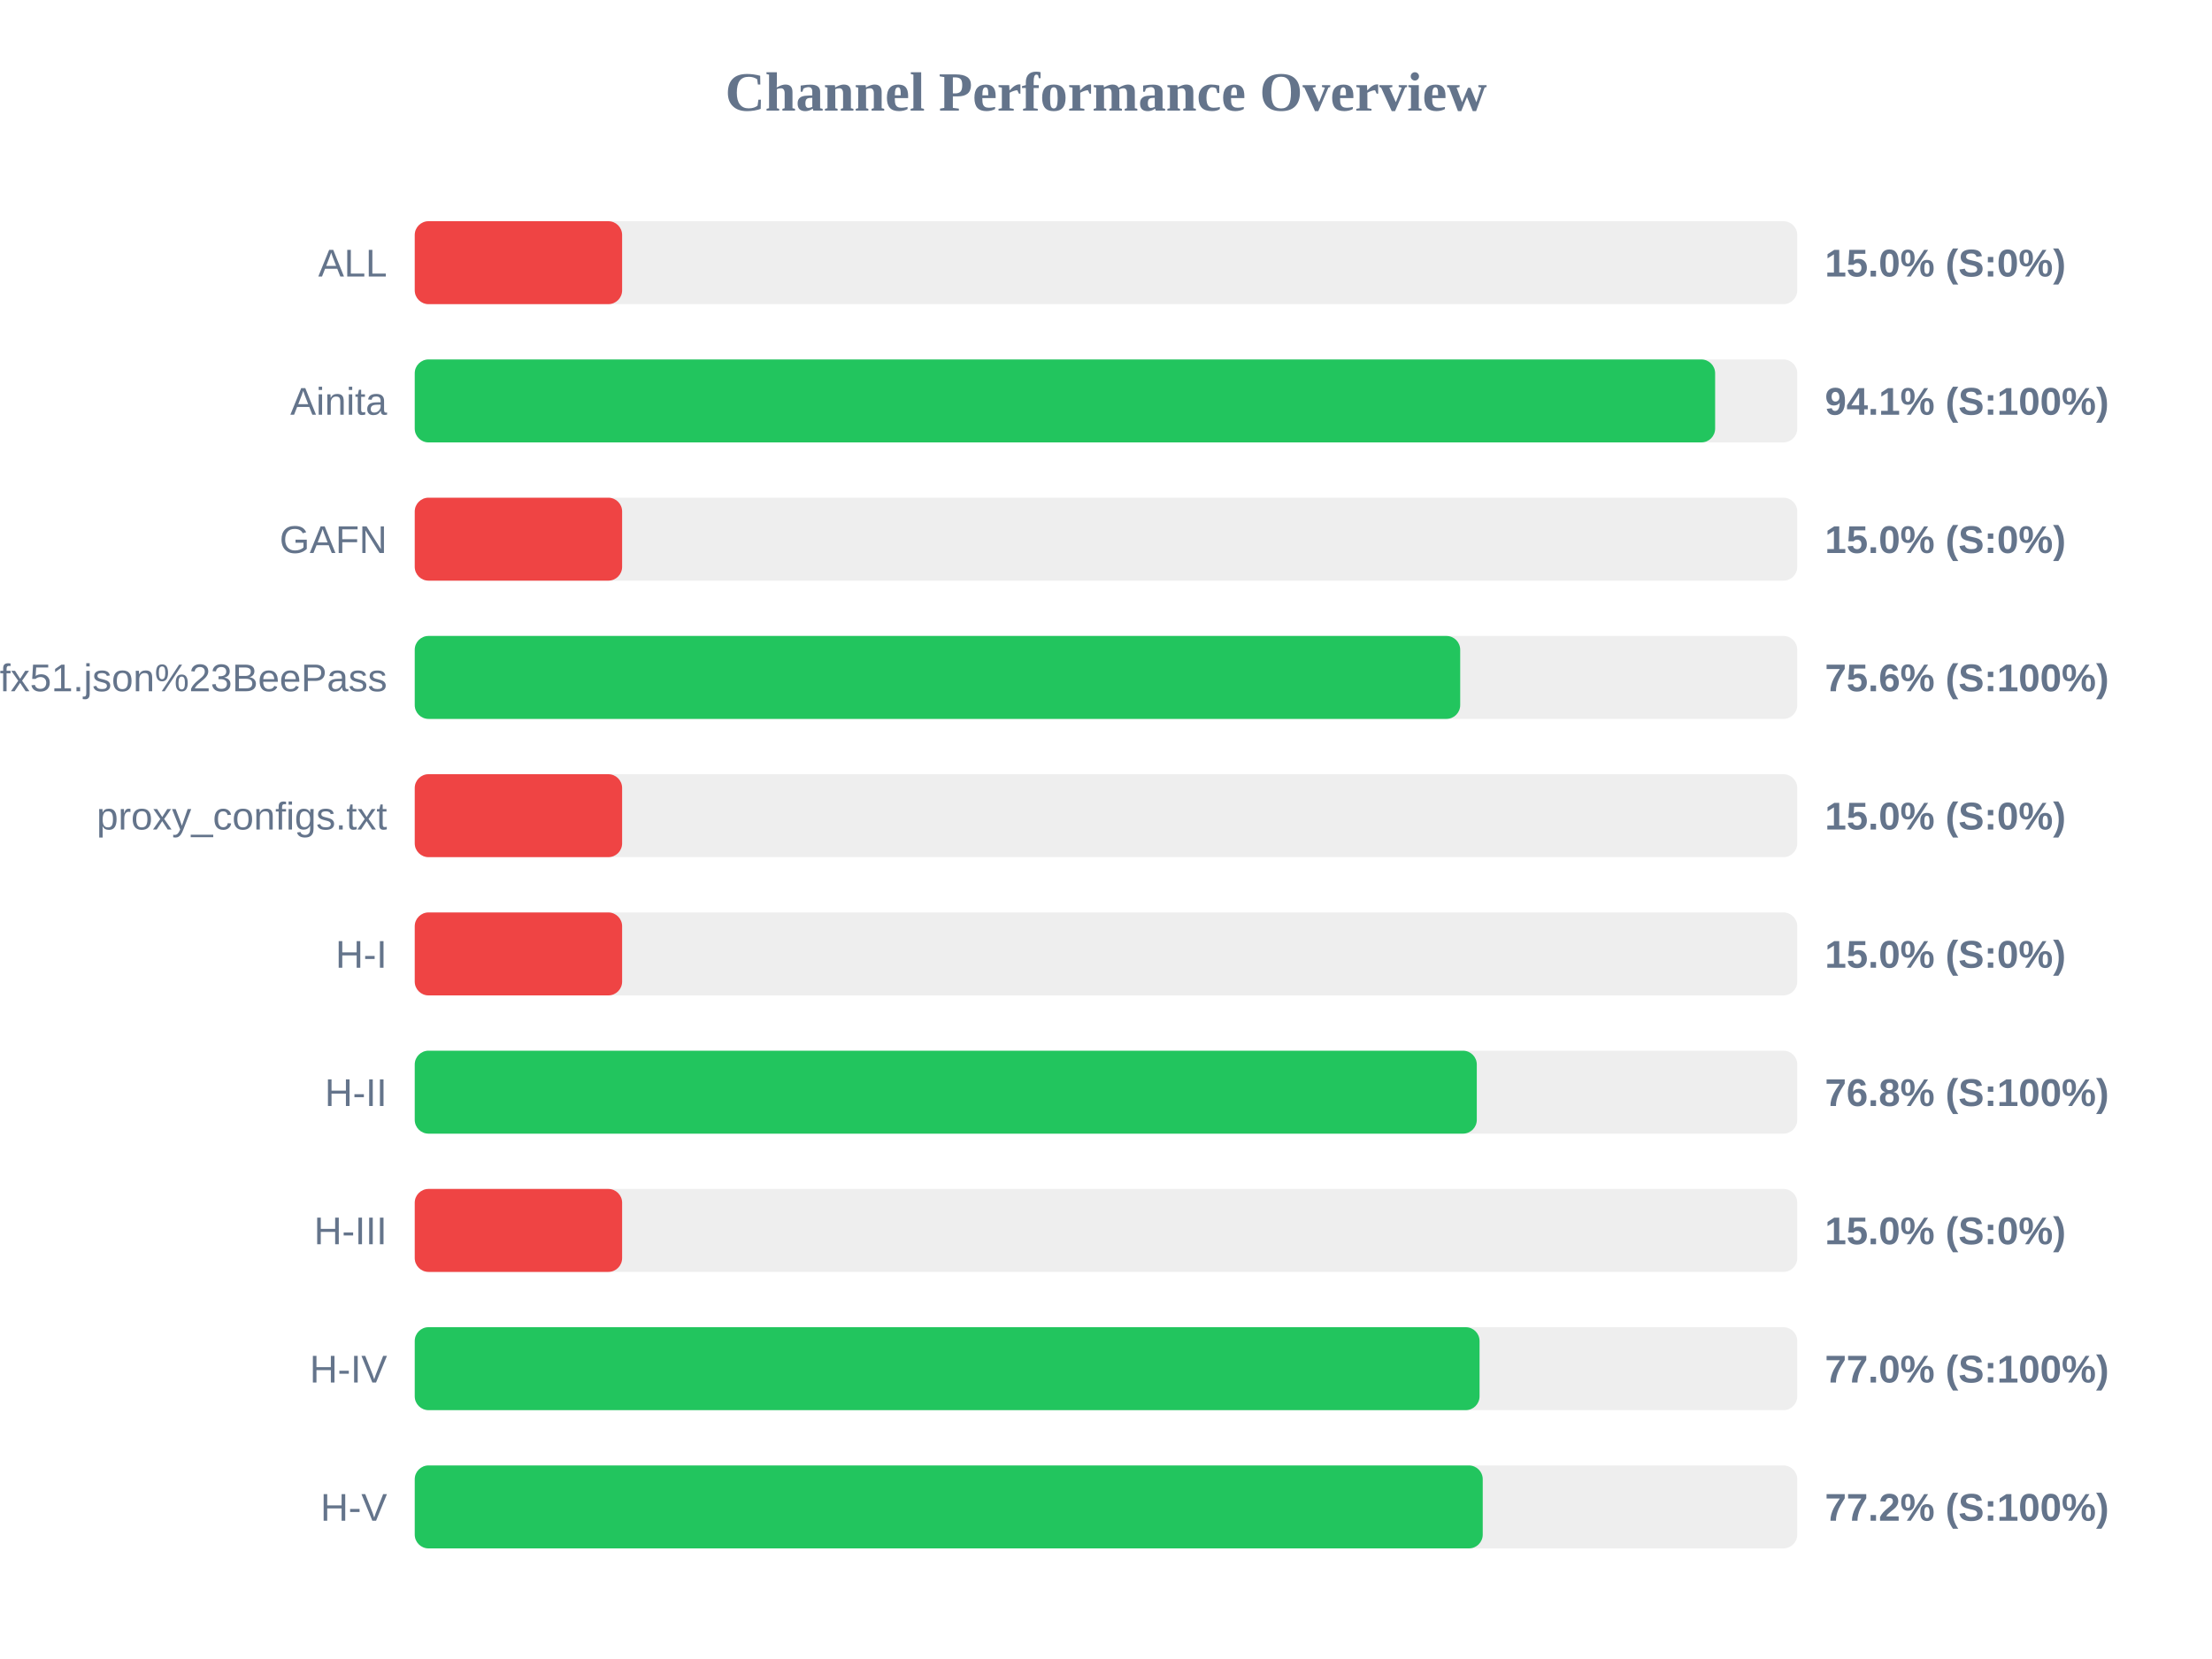
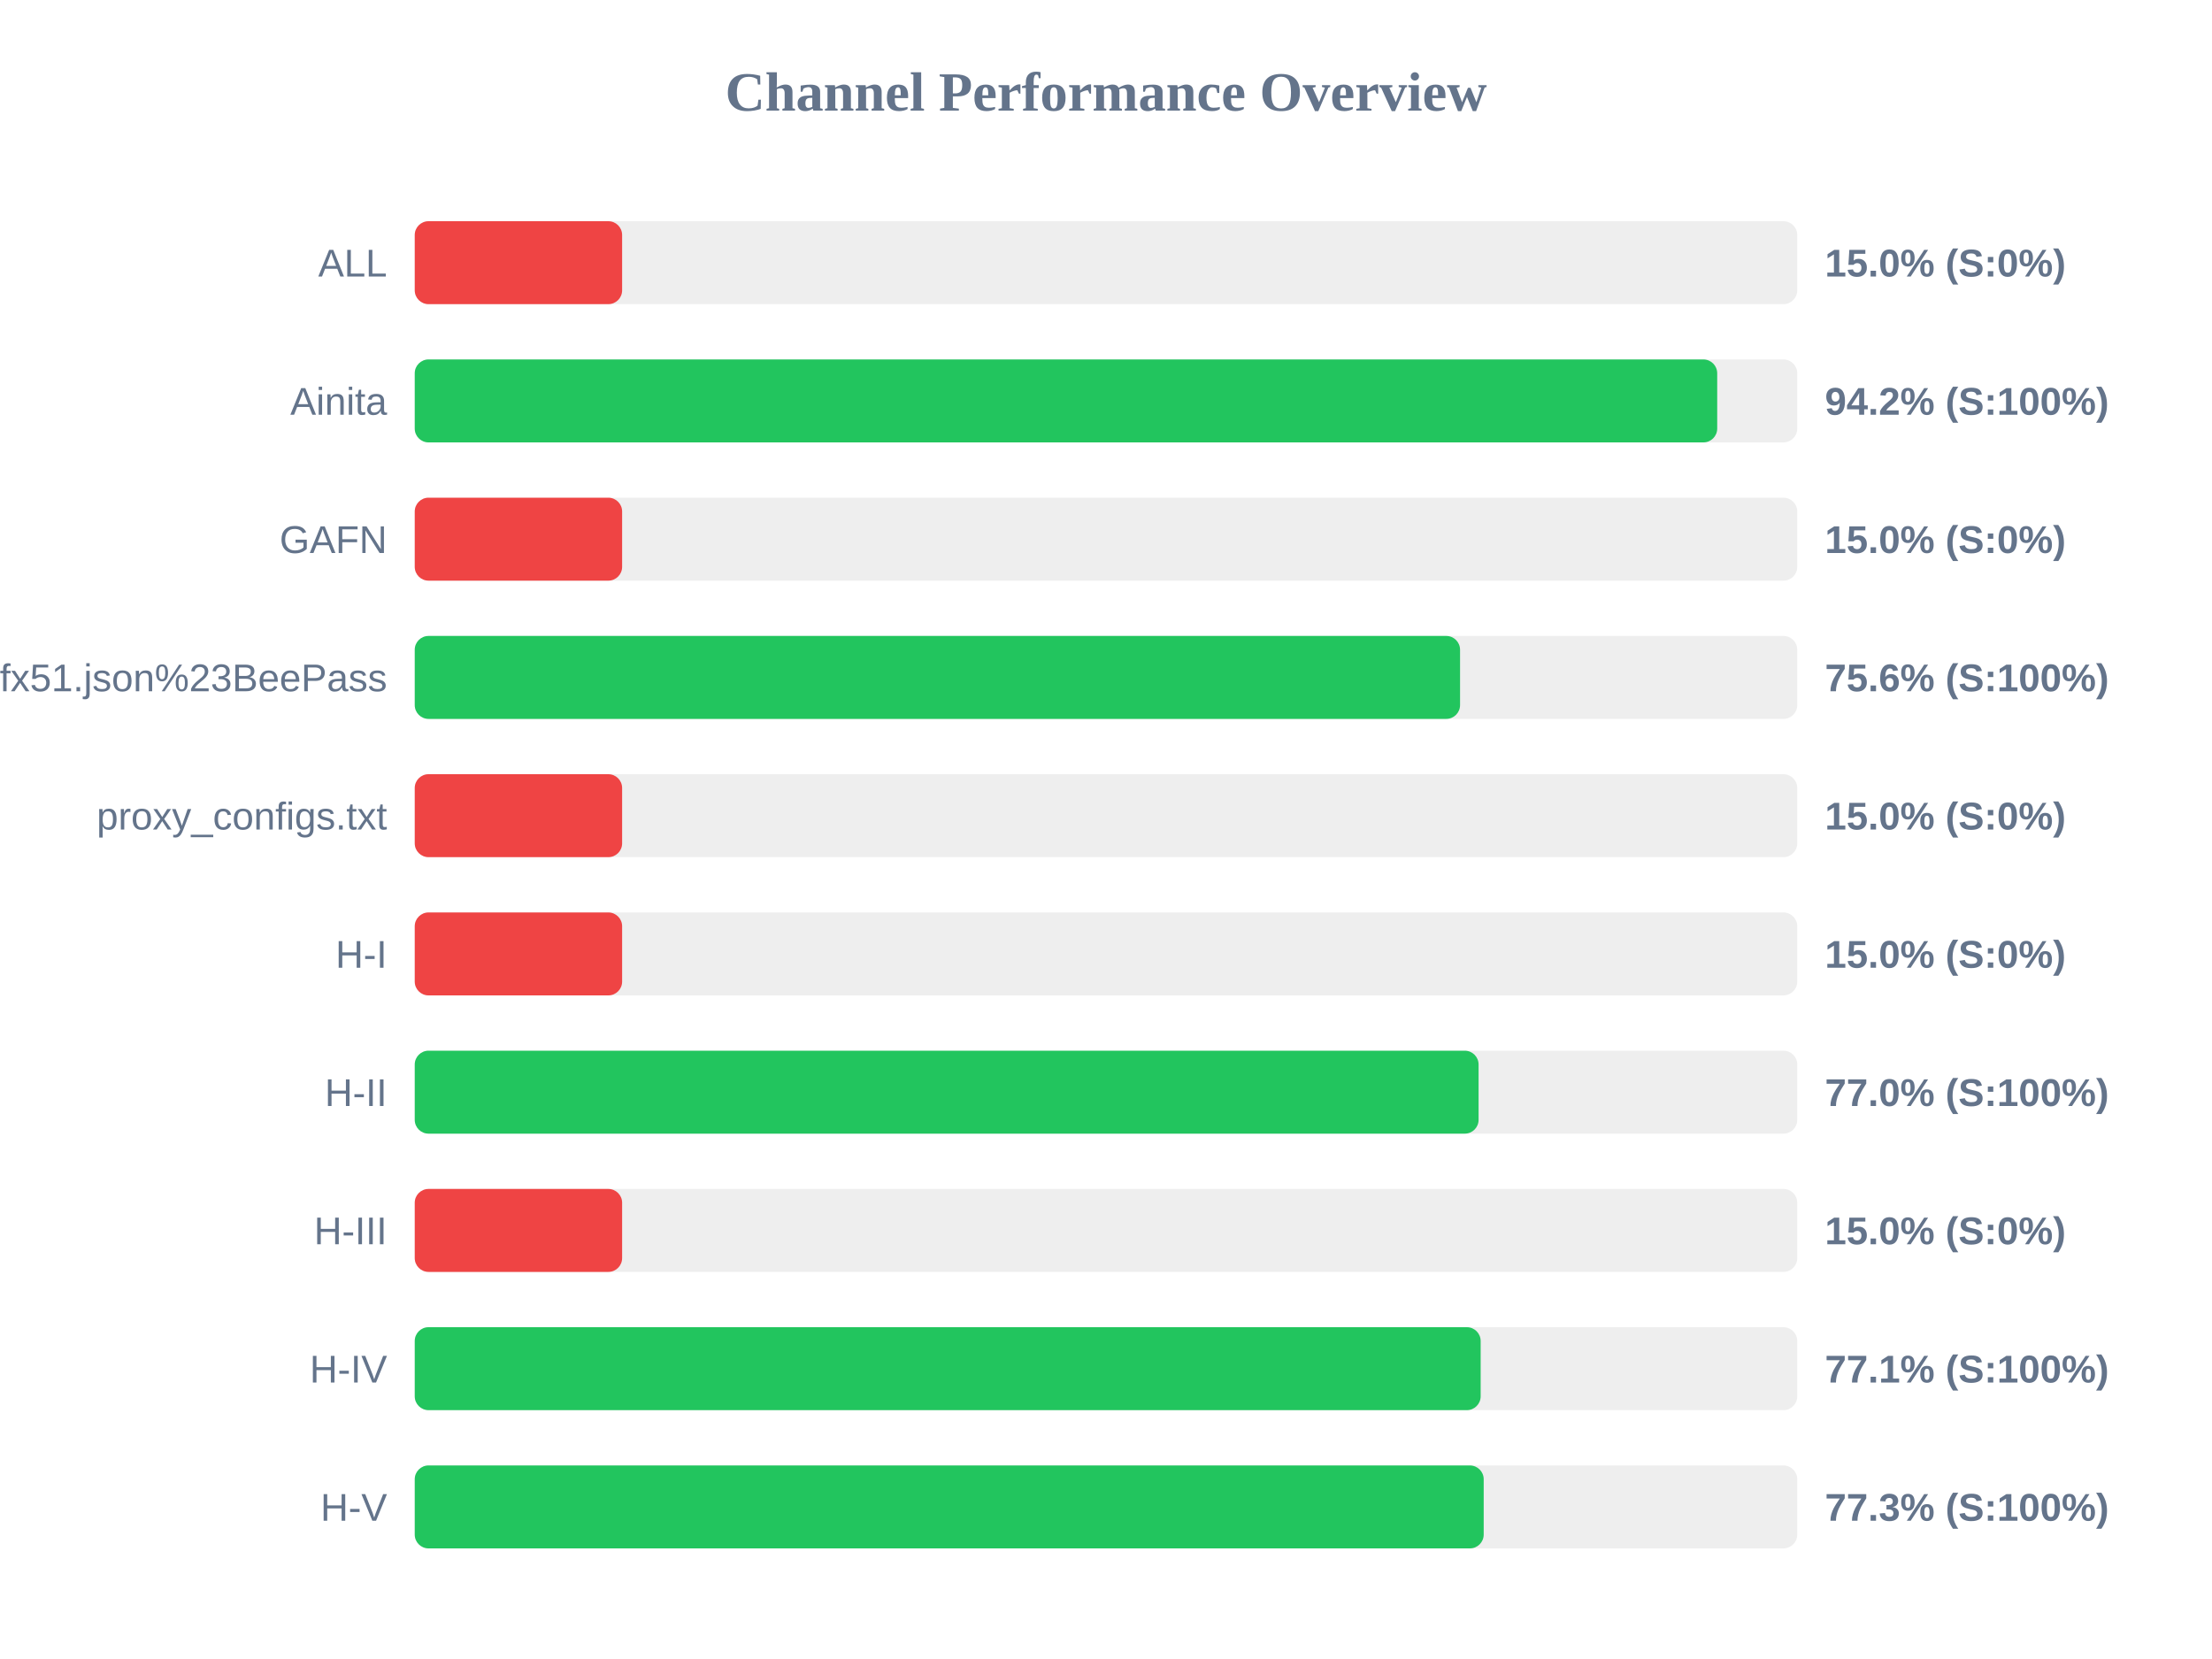
<svg xmlns="http://www.w3.org/2000/svg" width="800" height="600" version="1.1">
  <style>
        .row { font: 14px Arial; fill: #64748b; }
        .score { font: bold 14px Arial; fill: #64748b; }
    </style>
  <text x="400" y="40" text-anchor="middle" font-size="20px" font-weight="bold" fill="#64748b">Channel Performance Overview</text>
  <rect x="150" y="80" width="500" height="30" fill="#eee" rx="5" />
  <rect x="150" y="80" width="75.0" height="30" fill="#ef4444" rx="5" />
  <text x="140" y="100" text-anchor="end" class="row">ALL</text>
  <text x="660" y="100" text-anchor="start" class="score">15.0% (S:0%)</text>
  <rect x="150" y="130" width="500" height="30" fill="#eee" rx="5" />
-   <rect x="150" y="130" width="470.3" height="30" fill="#22c55e" rx="5" />
+   <rect x="150" y="130" width="471.05" height="30" fill="#22c55e" rx="5" />
  <text x="140" y="150" text-anchor="end" class="row">Ainita</text>
-   <text x="660" y="150" text-anchor="start" class="score">94.1% (S:100%)</text>
+   <text x="660" y="150" text-anchor="start" class="score">94.2% (S:100%)</text>
  <rect x="150" y="180" width="500" height="30" fill="#eee" rx="5" />
  <rect x="150" y="180" width="75.0" height="30" fill="#ef4444" rx="5" />
  <text x="140" y="200" text-anchor="end" class="row">GAFN</text>
  <text x="660" y="200" text-anchor="start" class="score">15.0% (S:0%)</text>
  <rect x="150" y="230" width="500" height="30" fill="#eee" rx="5" />
-   <rect x="150" y="230" width="378.1" height="30" fill="#22c55e" rx="5" />
+   <rect x="150" y="230" width="378.05" height="30" fill="#22c55e" rx="5" />
  <text x="140" y="250" text-anchor="end" class="row">sub?s=ssconf%3A%2F%2Fs3.amazonaws.com%2Fbeedynconprd%2Fzf38bv6oxi1nv3wfkpmxyfl8yj5fargza3foantoalu16vznl0ckxx7bgf1ufx51.json%23BeePass</text>
  <text x="660" y="250" text-anchor="start" class="score">75.6% (S:100%)</text>
  <rect x="150" y="280" width="500" height="30" fill="#eee" rx="5" />
  <rect x="150" y="280" width="75.0" height="30" fill="#ef4444" rx="5" />
  <text x="140" y="300" text-anchor="end" class="row">proxy_configs.txt</text>
  <text x="660" y="300" text-anchor="start" class="score">15.0% (S:0%)</text>
  <rect x="150" y="330" width="500" height="30" fill="#eee" rx="5" />
  <rect x="150" y="330" width="75.0" height="30" fill="#ef4444" rx="5" />
  <text x="140" y="350" text-anchor="end" class="row">H-I</text>
  <text x="660" y="350" text-anchor="start" class="score">15.0% (S:0%)</text>
  <rect x="150" y="380" width="500" height="30" fill="#eee" rx="5" />
-   <rect x="150" y="380" width="384.1" height="30" fill="#22c55e" rx="5" />
+   <rect x="150" y="380" width="384.75" height="30" fill="#22c55e" rx="5" />
  <text x="140" y="400" text-anchor="end" class="row">H-II</text>
-   <text x="660" y="400" text-anchor="start" class="score">76.8% (S:100%)</text>
+   <text x="660" y="400" text-anchor="start" class="score">77.0% (S:100%)</text>
  <rect x="150" y="430" width="500" height="30" fill="#eee" rx="5" />
  <rect x="150" y="430" width="75.0" height="30" fill="#ef4444" rx="5" />
  <text x="140" y="450" text-anchor="end" class="row">H-III</text>
  <text x="660" y="450" text-anchor="start" class="score">15.0% (S:0%)</text>
  <rect x="150" y="480" width="500" height="30" fill="#eee" rx="5" />
-   <rect x="150" y="480" width="385.1" height="30" fill="#22c55e" rx="5" />
+   <rect x="150" y="480" width="385.5" height="30" fill="#22c55e" rx="5" />
  <text x="140" y="500" text-anchor="end" class="row">H-IV</text>
-   <text x="660" y="500" text-anchor="start" class="score">77.0% (S:100%)</text>
+   <text x="660" y="500" text-anchor="start" class="score">77.1% (S:100%)</text>
  <rect x="150" y="530" width="500" height="30" fill="#eee" rx="5" />
-   <rect x="150" y="530" width="386.25" height="30" fill="#22c55e" rx="5" />
+   <rect x="150" y="530" width="386.6" height="30" fill="#22c55e" rx="5" />
  <text x="140" y="550" text-anchor="end" class="row">H-V</text>
-   <text x="660" y="550" text-anchor="start" class="score">77.2% (S:100%)</text>
+   <text x="660" y="550" text-anchor="start" class="score">77.3% (S:100%)</text>
</svg>
